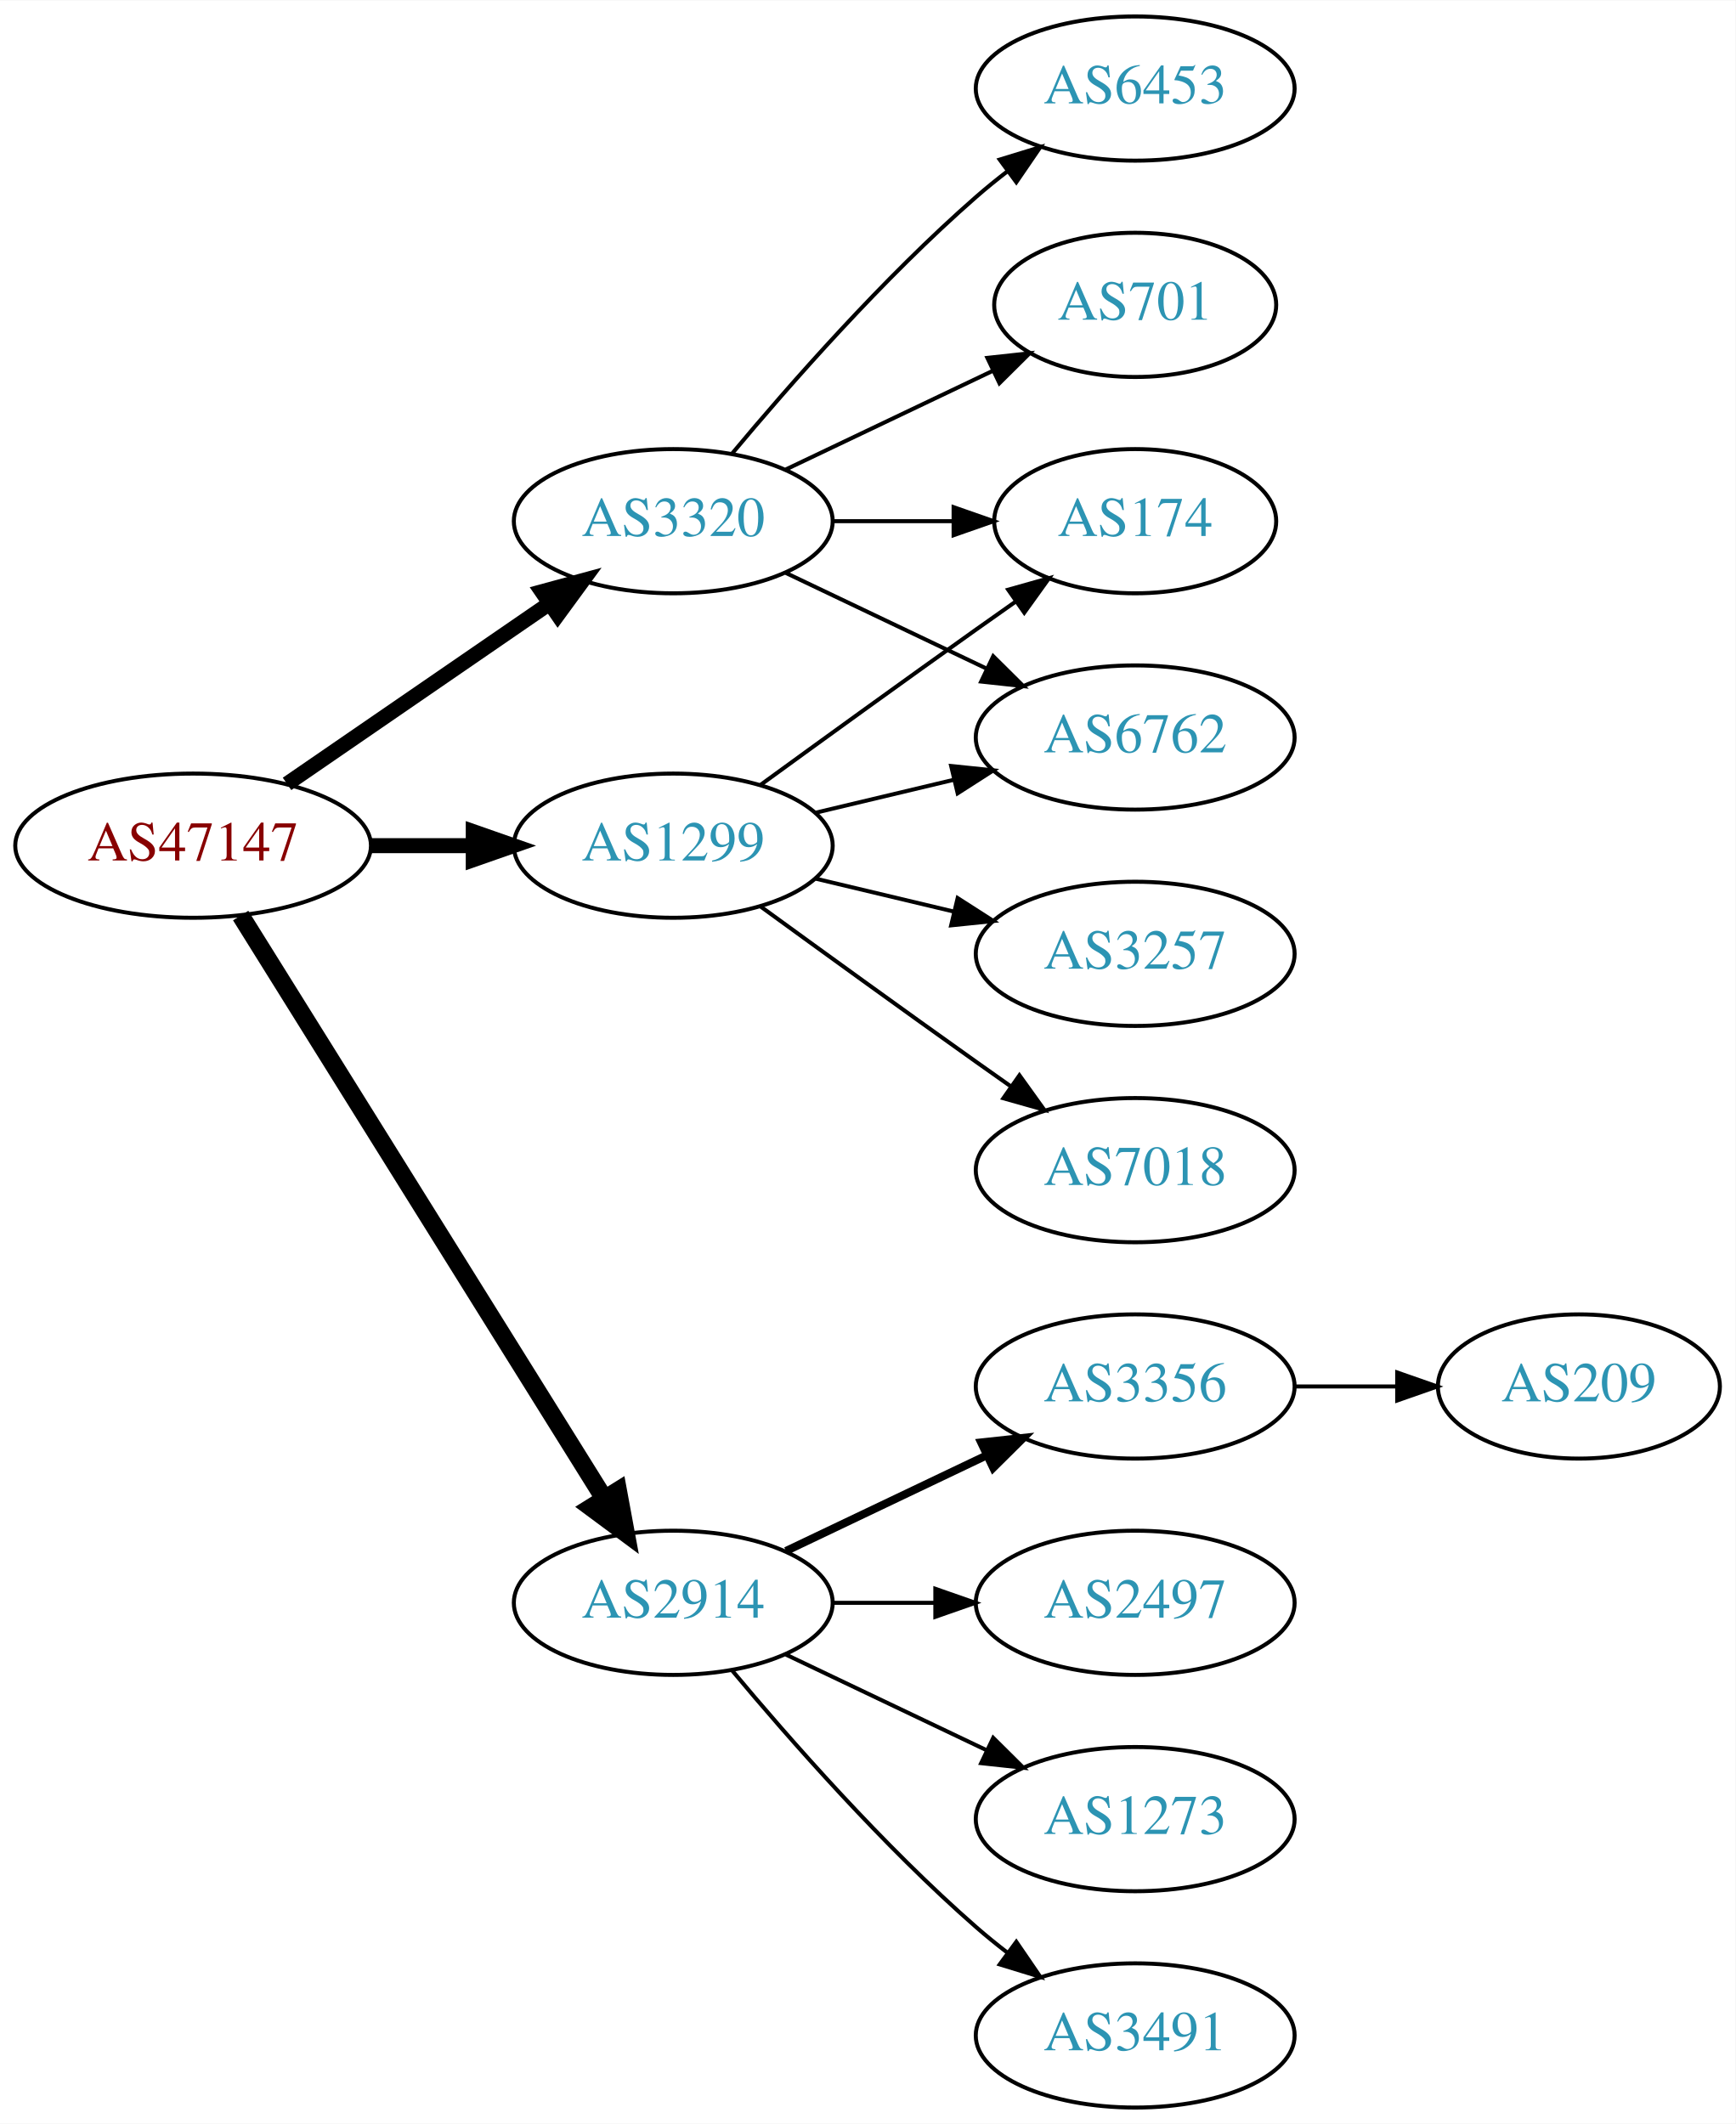
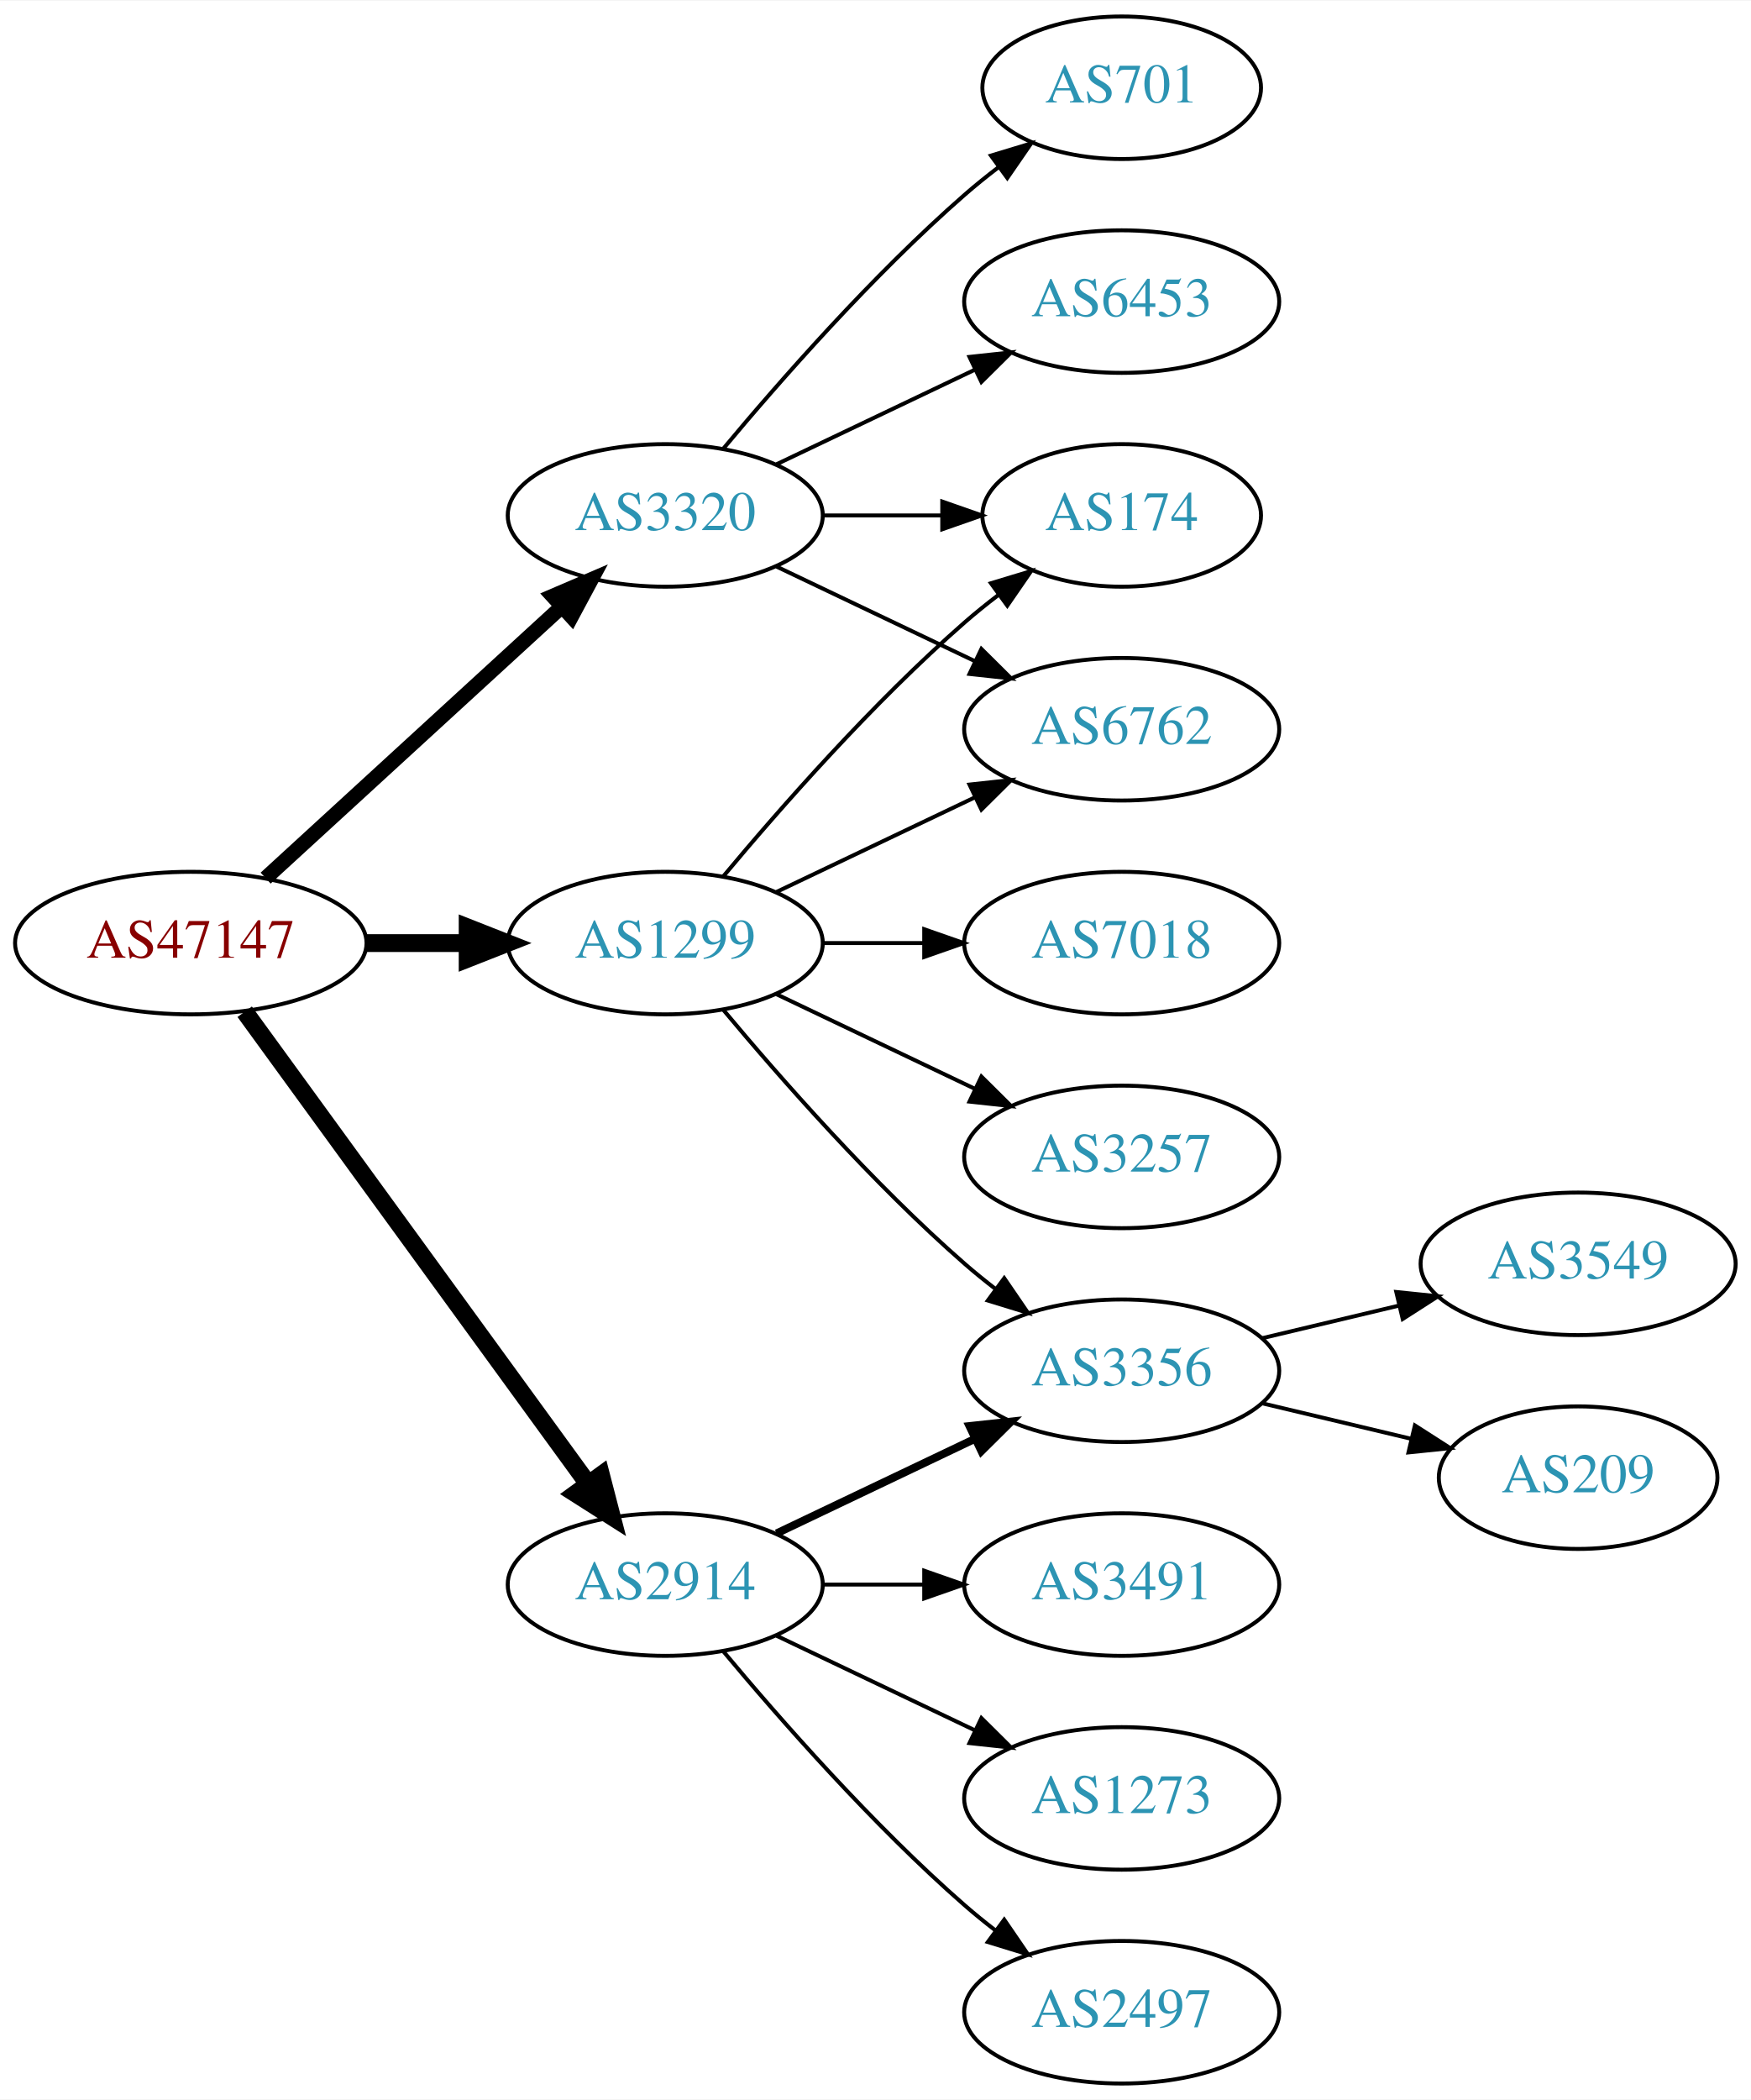
- <svg xmlns="http://www.w3.org/2000/svg" xmlns:xlink="http://www.w3.org/1999/xlink" width="433pt" height="530pt" viewBox="0.00 0.00 433.17 530.00">
+ <svg xmlns="http://www.w3.org/2000/svg" xmlns:xlink="http://www.w3.org/1999/xlink" width="442pt" height="530pt" viewBox="0.00 0.00 442.27 530.00">
  <g id="graph0" class="graph" transform="scale(1 1) rotate(0) translate(4 526)">
-     <polygon fill="white" stroke="none" points="-4,4 -4,-526 429.172,-526 429.172,4 -4,4" />
+     <polygon fill="white" stroke="none" points="-4,4 -4,-526 438.271,-526 438.271,4 -4,4" />
    <g id="node1" class="node">
      <g id="a_node1">
        <a xlink:href="/asn/47147" xlink:title="AS47147 ~ ANEXIA Internetdienstleistungs GmbH [AT]">
-           <ellipse fill="#ffffff" stroke="black" cx="44.196" cy="-315" rx="44.393" ry="18" />
-           <text text-anchor="middle" x="44.196" y="-311.3" font-family="Times,serif" font-size="14.00" fill="#880000">AS47147</text>
+           <ellipse fill="#ffffff" stroke="black" cx="44.196" cy="-288" rx="44.393" ry="18" />
+           <text text-anchor="middle" x="44.196" y="-284.3" font-family="Times,serif" font-size="14.00" fill="#880000">AS47147</text>
        </a>
      </g>
    </g>
    <g id="node2" class="node">
      <g id="a_node2">
        <a xlink:href="/asn/1299" xlink:title="AS1299 ~ Telia Carrier [EU]">
-           <ellipse fill="#ffffff" stroke="black" cx="164.039" cy="-315" rx="39.794" ry="18" />
-           <text text-anchor="middle" x="164.039" y="-311.3" font-family="Times,serif" font-size="14.00" fill="#2c94b3">AS1299</text>
+           <ellipse fill="#ffffff" stroke="black" cx="164.039" cy="-288" rx="39.794" ry="18" />
+           <text text-anchor="middle" x="164.039" y="-284.3" font-family="Times,serif" font-size="14.00" fill="#2c94b3">AS1299</text>
        </a>
      </g>
    </g>
    <g id="edge1" class="edge">
-       <path fill="none" stroke="black" stroke-width="3.75" d="M88.407,-315C96.72,-315 105.482,-315 113.965,-315" />
-       <polygon fill="black" stroke="black" stroke-width="3.75" points="114.123,-318.5 124.123,-315 114.123,-311.5 114.123,-318.5" />
+       <path fill="none" stroke="black" stroke-width="4.5" d="M88.407,-288C96.72,-288 105.482,-288 113.965,-288" />
+       <polygon fill="black" stroke="black" stroke-width="4.5" points="114.123,-291.938 124.123,-288 114.123,-284.063 114.123,-291.938" />
    </g>
    <g id="node3" class="node">
      <g id="a_node3">
        <a xlink:href="/asn/2914" xlink:title="AS2914 ~ NTT America, Inc. [US]">
          <ellipse fill="#ffffff" stroke="black" cx="164.039" cy="-126" rx="39.794" ry="18" />
          <text text-anchor="middle" x="164.039" y="-122.3" font-family="Times,serif" font-size="14.00" fill="#2c94b3">AS2914</text>
        </a>
      </g>
    </g>
    <g id="edge2" class="edge">
-       <path fill="none" stroke="black" stroke-width="4.5" d="M56.071,-297.558C76.855,-264.225 122.315,-191.314 146.744,-152.134" />
-       <polygon fill="black" stroke="black" stroke-width="4.5" points="150.24,-153.969 152.19,-143.4 143.558,-149.802 150.24,-153.969" />
+       <path fill="none" stroke="black" stroke-width="4.5" d="M57.807,-270.663C78.628,-242.04 120.29,-184.767 144.479,-151.514" />
+       <polygon fill="black" stroke="black" stroke-width="4.5" points="147.82,-153.615 150.518,-143.212 141.451,-148.983 147.82,-153.615" />
    </g>
    <g id="node4" class="node">
      <g id="a_node4">
        <a xlink:href="/asn/3320" xlink:title="AS3320 ~ DTAG [DE]">
          <ellipse fill="#ffffff" stroke="black" cx="164.039" cy="-396" rx="39.794" ry="18" />
          <text text-anchor="middle" x="164.039" y="-392.3" font-family="Times,serif" font-size="14.00" fill="#2c94b3">AS3320</text>
        </a>
      </g>
    </g>
    <g id="edge3" class="edge">
-       <path fill="none" stroke="black" stroke-width="3.75" d="M67.639,-330.426C86.22,-343.198 112.781,-361.455 133.161,-375.463" />
-       <polygon fill="black" stroke="black" stroke-width="3.75" points="131.251,-378.398 141.475,-381.178 135.216,-372.629 131.251,-378.398" />
+       <path fill="none" stroke="black" stroke-width="3.75" d="M63.094,-304.403C83.022,-322.667 115.38,-352.322 137.857,-372.921" />
+       <polygon fill="black" stroke="black" stroke-width="3.75" points="135.622,-375.62 145.359,-379.797 140.351,-370.46 135.622,-375.62" />
    </g>
    <g id="node5" class="node">
      <g id="a_node5">
        <a xlink:href="/asn/174" xlink:title="AS174 ~ Cogent Communications [US]">
          <ellipse fill="#ffffff" stroke="black" cx="279.332" cy="-396" rx="35.194" ry="18" />
          <text text-anchor="middle" x="279.332" y="-392.3" font-family="Times,serif" font-size="14.00" fill="#2c94b3">AS174</text>
        </a>
      </g>
    </g>
    <g id="edge4" class="edge">
-       <path fill="none" stroke="black" d="M185.887,-330.222C200.821,-341.091 221.435,-356.025 239.685,-369 242.895,-371.282 246.264,-373.661 249.619,-376.018" />
-       <polygon fill="black" stroke="black" points="247.631,-378.899 257.83,-381.77 251.647,-373.166 247.631,-378.899" />
+       <path fill="none" stroke="black" d="M178.669,-304.817C192.951,-321.929 216.498,-348.745 239.685,-369 242.355,-371.332 245.228,-373.648 248.158,-375.886" />
+       <polygon fill="black" stroke="black" points="246.309,-378.87 256.449,-381.939 250.436,-373.216 246.309,-378.87" />
    </g>
    <g id="node6" class="node">
      <g id="a_node6">
-         <a xlink:href="/asn/3257" xlink:title="AS3257 ~ GTT [DE]">
+         <a xlink:href="/asn/7018" xlink:title="AS7018 ~ AT&amp;T Services, Inc. [US]">
          <ellipse fill="#ffffff" stroke="black" cx="279.332" cy="-288" rx="39.794" ry="18" />
-           <text text-anchor="middle" x="279.332" y="-284.3" font-family="Times,serif" font-size="14.00" fill="#2c94b3">AS3257</text>
+           <text text-anchor="middle" x="279.332" y="-284.3" font-family="Times,serif" font-size="14.00" fill="#2c94b3">AS7018</text>
        </a>
      </g>
    </g>
    <g id="edge5" class="edge">
-       <path fill="none" stroke="black" d="M199.646,-306.752C210.517,-304.162 222.671,-301.265 234.114,-298.538" />
-       <polygon fill="black" stroke="black" points="235.02,-301.92 243.936,-296.197 233.397,-295.111 235.02,-301.92" />
+       <path fill="none" stroke="black" d="M203.711,-288C211.914,-288 220.678,-288 229.21,-288" />
+       <polygon fill="black" stroke="black" points="229.449,-291.5 239.449,-288 229.449,-284.5 229.449,-291.5" />
    </g>
    <g id="node7" class="node">
      <g id="a_node7">
-         <a xlink:href="/asn/7018" xlink:title="AS7018 ~ AT&amp;T Services, Inc. [US]">
+         <a xlink:href="/asn/3257" xlink:title="AS3257 ~ GTT [DE]">
          <ellipse fill="#ffffff" stroke="black" cx="279.332" cy="-234" rx="39.794" ry="18" />
-           <text text-anchor="middle" x="279.332" y="-230.3" font-family="Times,serif" font-size="14.00" fill="#2c94b3">AS7018</text>
+           <text text-anchor="middle" x="279.332" y="-230.3" font-family="Times,serif" font-size="14.00" fill="#2c94b3">AS3257</text>
        </a>
      </g>
    </g>
    <g id="edge6" class="edge">
-       <path fill="none" stroke="black" d="M185.887,-299.778C200.821,-288.909 221.435,-273.975 239.685,-261 242.506,-258.995 245.449,-256.915 248.397,-254.841" />
-       <polygon fill="black" stroke="black" points="250.443,-257.681 256.621,-249.074 246.424,-251.95 250.443,-257.681" />
+       <path fill="none" stroke="black" d="M192.175,-275.066C207.169,-267.919 225.99,-258.948 242.213,-251.215" />
+       <polygon fill="black" stroke="black" points="243.895,-254.291 251.417,-246.829 240.884,-247.972 243.895,-254.291" />
    </g>
    <g id="node8" class="node">
      <g id="a_node8">
        <a xlink:href="/asn/6762" xlink:title="AS6762 ~ TELECOM ITALIA SPARKLE S.p.A. [IT]">
          <ellipse fill="#ffffff" stroke="black" cx="279.332" cy="-342" rx="39.794" ry="18" />
          <text text-anchor="middle" x="279.332" y="-338.3" font-family="Times,serif" font-size="14.00" fill="#2c94b3">AS6762</text>
        </a>
      </g>
    </g>
    <g id="edge7" class="edge">
-       <path fill="none" stroke="black" d="M199.646,-323.248C210.517,-325.838 222.671,-328.735 234.114,-331.462" />
-       <polygon fill="black" stroke="black" points="233.397,-334.889 243.936,-333.803 235.02,-328.08 233.397,-334.889" />
+       <path fill="none" stroke="black" d="M192.175,-300.934C207.169,-308.081 225.99,-317.052 242.213,-324.785" />
+       <polygon fill="black" stroke="black" points="240.884,-328.028 251.417,-329.171 243.895,-321.709 240.884,-328.028" />
    </g>
    <g id="node9" class="node">
      <g id="a_node9">
+         <a xlink:href="/asn/3356" xlink:title="AS3356 ~ Level 3 Parent, LLC [US]">
+           <ellipse fill="#ffffff" stroke="black" cx="279.332" cy="-180" rx="39.794" ry="18" />
+           <text text-anchor="middle" x="279.332" y="-176.3" font-family="Times,serif" font-size="14.00" fill="#2c94b3">AS3356</text>
+         </a>
+       </g>
+     </g>
+     <g id="edge8" class="edge">
+       <path fill="none" stroke="black" d="M178.669,-271.183C192.951,-254.071 216.498,-227.255 239.685,-207 242.151,-204.846 244.789,-202.706 247.487,-200.628" />
+       <polygon fill="black" stroke="black" points="249.66,-203.375 255.641,-194.63 245.512,-197.736 249.66,-203.375" />
+     </g>
+     <g id="edge11" class="edge">
+       <path fill="none" stroke="black" stroke-width="2" d="M192.175,-138.934C207.169,-146.081 225.99,-155.052 242.213,-162.785" />
+       <polygon fill="black" stroke="black" stroke-width="2" points="240.884,-166.028 251.417,-167.171 243.895,-159.709 240.884,-166.028" />
+     </g>
+     <g id="node12" class="node">
+       <g id="a_node12">
+         <a xlink:href="/asn/3491" xlink:title="AS3491 ~ PCCW Global, Inc. [US]">
+           <ellipse fill="#ffffff" stroke="black" cx="279.332" cy="-126" rx="39.794" ry="18" />
+           <text text-anchor="middle" x="279.332" y="-122.3" font-family="Times,serif" font-size="14.00" fill="#2c94b3">AS3491</text>
+         </a>
+       </g>
+     </g>
+     <g id="edge12" class="edge">
+       <path fill="none" stroke="black" d="M203.711,-126C211.914,-126 220.678,-126 229.21,-126" />
+       <polygon fill="black" stroke="black" points="229.449,-129.5 239.449,-126 229.449,-122.5 229.449,-129.5" />
+     </g>
+     <g id="node13" class="node">
+       <g id="a_node13">
        <a xlink:href="/asn/1273" xlink:title="AS1273 ~ Vodafone Group PLC [EU]">
          <ellipse fill="#ffffff" stroke="black" cx="279.332" cy="-72" rx="39.794" ry="18" />
          <text text-anchor="middle" x="279.332" y="-68.3" font-family="Times,serif" font-size="14.00" fill="#2c94b3">AS1273</text>
        </a>
      </g>
    </g>
-     <g id="edge8" class="edge">
+     <g id="edge13" class="edge">
      <path fill="none" stroke="black" d="M192.175,-113.066C207.169,-105.919 225.99,-96.948 242.213,-89.215" />
      <polygon fill="black" stroke="black" points="243.895,-92.291 251.417,-84.829 240.884,-85.972 243.895,-92.291" />
    </g>
-     <g id="node10" class="node">
-       <g id="a_node10">
-         <a xlink:href="/asn/3491" xlink:title="AS3491 ~ PCCW Global, Inc. [US]">
+     <g id="node14" class="node">
+       <g id="a_node14">
+         <a xlink:href="/asn/2497" xlink:title="AS2497 ~ Internet Initiative Japan Inc. [JP]">
          <ellipse fill="#ffffff" stroke="black" cx="279.332" cy="-18" rx="39.794" ry="18" />
-           <text text-anchor="middle" x="279.332" y="-14.3" font-family="Times,serif" font-size="14.00" fill="#2c94b3">AS3491</text>
-         </a>
-       </g>
-     </g>
-     <g id="edge9" class="edge">
+           <text text-anchor="middle" x="279.332" y="-14.3" font-family="Times,serif" font-size="14.00" fill="#2c94b3">AS2497</text>
+         </a>
+       </g>
+     </g>
+     <g id="edge14" class="edge">
      <path fill="none" stroke="black" d="M178.669,-109.183C192.951,-92.071 216.498,-65.255 239.685,-45 242.151,-42.846 244.789,-40.706 247.487,-38.628" />
      <polygon fill="black" stroke="black" points="249.66,-41.375 255.641,-32.63 245.512,-35.736 249.66,-41.375" />
    </g>
-     <g id="node11" class="node">
-       <g id="a_node11">
-         <a xlink:href="/asn/3356" xlink:title="AS3356 ~ Level 3 Parent, LLC [US]">
-           <ellipse fill="#ffffff" stroke="black" cx="279.332" cy="-180" rx="39.794" ry="18" />
-           <text text-anchor="middle" x="279.332" y="-176.3" font-family="Times,serif" font-size="14.00" fill="#2c94b3">AS3356</text>
-         </a>
-       </g>
-     </g>
-     <g id="edge10" class="edge">
-       <path fill="none" stroke="black" stroke-width="2" d="M192.175,-138.934C207.169,-146.081 225.99,-155.052 242.213,-162.785" />
-       <polygon fill="black" stroke="black" stroke-width="2" points="240.884,-166.028 251.417,-167.171 243.895,-159.709 240.884,-166.028" />
-     </g>
-     <g id="node12" class="node">
-       <g id="a_node12">
-         <a xlink:href="/asn/2497" xlink:title="AS2497 ~ Internet Initiative Japan Inc. [JP]">
-           <ellipse fill="#ffffff" stroke="black" cx="279.332" cy="-126" rx="39.794" ry="18" />
-           <text text-anchor="middle" x="279.332" y="-122.3" font-family="Times,serif" font-size="14.00" fill="#2c94b3">AS2497</text>
-         </a>
-       </g>
-     </g>
-     <g id="edge11" class="edge">
-       <path fill="none" stroke="black" d="M203.711,-126C211.914,-126 220.678,-126 229.21,-126" />
-       <polygon fill="black" stroke="black" points="229.449,-129.5 239.449,-126 229.449,-122.5 229.449,-129.5" />
-     </g>
-     <g id="edge16" class="edge">
+     <g id="edge18" class="edge">
      <path fill="none" stroke="black" d="M203.711,-396C213.416,-396 223.907,-396 233.87,-396" />
      <polygon fill="black" stroke="black" points="234.006,-399.5 244.006,-396 234.006,-392.5 234.006,-399.5" />
    </g>
-     <g id="edge14" class="edge">
+     <g id="edge15" class="edge">
      <path fill="none" stroke="black" d="M192.175,-383.066C207.169,-375.919 225.99,-366.948 242.213,-359.215" />
      <polygon fill="black" stroke="black" points="243.895,-362.291 251.417,-354.829 240.884,-355.972 243.895,-362.291" />
-     </g>
-     <g id="node14" class="node">
-       <g id="a_node14">
-         <a xlink:href="/asn/6453" xlink:title="AS6453 ~ TATA COMMUNICATIONS (AMERICA) INC [US]">
-           <ellipse fill="#ffffff" stroke="black" cx="279.332" cy="-504" rx="39.794" ry="18" />
-           <text text-anchor="middle" x="279.332" y="-500.3" font-family="Times,serif" font-size="14.00" fill="#2c94b3">AS6453</text>
-         </a>
-       </g>
-     </g>
-     <g id="edge13" class="edge">
-       <path fill="none" stroke="black" d="M178.669,-412.817C192.951,-429.929 216.498,-456.745 239.685,-477 242.151,-479.154 244.789,-481.294 247.487,-483.372" />
-       <polygon fill="black" stroke="black" points="245.512,-486.264 255.641,-489.37 249.66,-480.625 245.512,-486.264" />
    </g>
    <g id="node15" class="node">
      <g id="a_node15">
        <a xlink:href="/asn/701" xlink:title="AS701 ~ UUNET [US]">
-           <ellipse fill="#ffffff" stroke="black" cx="279.332" cy="-450" rx="35.194" ry="18" />
-           <text text-anchor="middle" x="279.332" y="-446.3" font-family="Times,serif" font-size="14.00" fill="#2c94b3">AS701</text>
-         </a>
-       </g>
-     </g>
-     <g id="edge15" class="edge">
-       <path fill="none" stroke="black" d="M192.175,-408.934C207.607,-416.29 227.092,-425.577 243.628,-433.459" />
-       <polygon fill="black" stroke="black" points="242.436,-436.768 252.969,-437.911 245.448,-430.449 242.436,-436.768" />
-     </g>
-     <g id="node13" class="node">
-       <g id="a_node13">
+           <ellipse fill="#ffffff" stroke="black" cx="279.332" cy="-504" rx="35.194" ry="18" />
+           <text text-anchor="middle" x="279.332" y="-500.3" font-family="Times,serif" font-size="14.00" fill="#2c94b3">AS701</text>
+         </a>
+       </g>
+     </g>
+     <g id="edge16" class="edge">
+       <path fill="none" stroke="black" d="M178.669,-412.817C192.951,-429.929 216.498,-456.745 239.685,-477 242.355,-479.332 245.228,-481.648 248.158,-483.886" />
+       <polygon fill="black" stroke="black" points="246.309,-486.87 256.449,-489.939 250.436,-481.216 246.309,-486.87" />
+     </g>
+     <g id="node16" class="node">
+       <g id="a_node16">
+         <a xlink:href="/asn/6453" xlink:title="AS6453 ~ TATA COMMUNICATIONS (AMERICA) INC [US]">
+           <ellipse fill="#ffffff" stroke="black" cx="279.332" cy="-450" rx="39.794" ry="18" />
+           <text text-anchor="middle" x="279.332" y="-446.3" font-family="Times,serif" font-size="14.00" fill="#2c94b3">AS6453</text>
+         </a>
+       </g>
+     </g>
+     <g id="edge17" class="edge">
+       <path fill="none" stroke="black" d="M192.175,-408.934C207.169,-416.081 225.99,-425.052 242.213,-432.785" />
+       <polygon fill="black" stroke="black" points="240.884,-436.028 251.417,-437.171 243.895,-429.709 240.884,-436.028" />
+     </g>
+     <g id="node10" class="node">
+       <g id="a_node10">
+         <a xlink:href="/asn/3549" xlink:title="AS3549 ~ Level 3 Parent, LLC [US]">
+           <ellipse fill="#ffffff" stroke="black" cx="394.625" cy="-207" rx="39.794" ry="18" />
+           <text text-anchor="middle" x="394.625" y="-203.3" font-family="Times,serif" font-size="14.00" fill="#2c94b3">AS3549</text>
+         </a>
+       </g>
+     </g>
+     <g id="edge9" class="edge">
+       <path fill="none" stroke="black" d="M314.939,-188.248C325.81,-190.838 337.964,-193.735 349.407,-196.462" />
+       <polygon fill="black" stroke="black" points="348.69,-199.889 359.229,-198.803 350.313,-193.08 348.69,-199.889" />
+     </g>
+     <g id="node11" class="node">
+       <g id="a_node11">
        <a xlink:href="/asn/209" xlink:title="AS209 ~ CenturyLink Communications, LLC [US]">
-           <ellipse fill="#ffffff" stroke="black" cx="390.075" cy="-180" rx="35.194" ry="18" />
-           <text text-anchor="middle" x="390.075" y="-176.3" font-family="Times,serif" font-size="14.00" fill="#2c94b3">AS209</text>
-         </a>
-       </g>
-     </g>
-     <g id="edge12" class="edge">
-       <path fill="none" stroke="black" d="M319.283,-180C327.515,-180 336.262,-180 344.678,-180" />
-       <polygon fill="black" stroke="black" points="344.723,-183.5 354.723,-180 344.723,-176.5 344.723,-183.5" />
+           <ellipse fill="#ffffff" stroke="black" cx="394.625" cy="-153" rx="35.194" ry="18" />
+           <text text-anchor="middle" x="394.625" y="-149.3" font-family="Times,serif" font-size="14.00" fill="#2c94b3">AS209</text>
+         </a>
+       </g>
+     </g>
+     <g id="edge10" class="edge">
+       <path fill="none" stroke="black" d="M314.939,-171.752C326.733,-168.942 340.038,-165.771 352.306,-162.847" />
+       <polygon fill="black" stroke="black" points="353.394,-166.186 362.311,-160.463 351.772,-159.376 353.394,-166.186" />
    </g>
  </g>
</svg>
